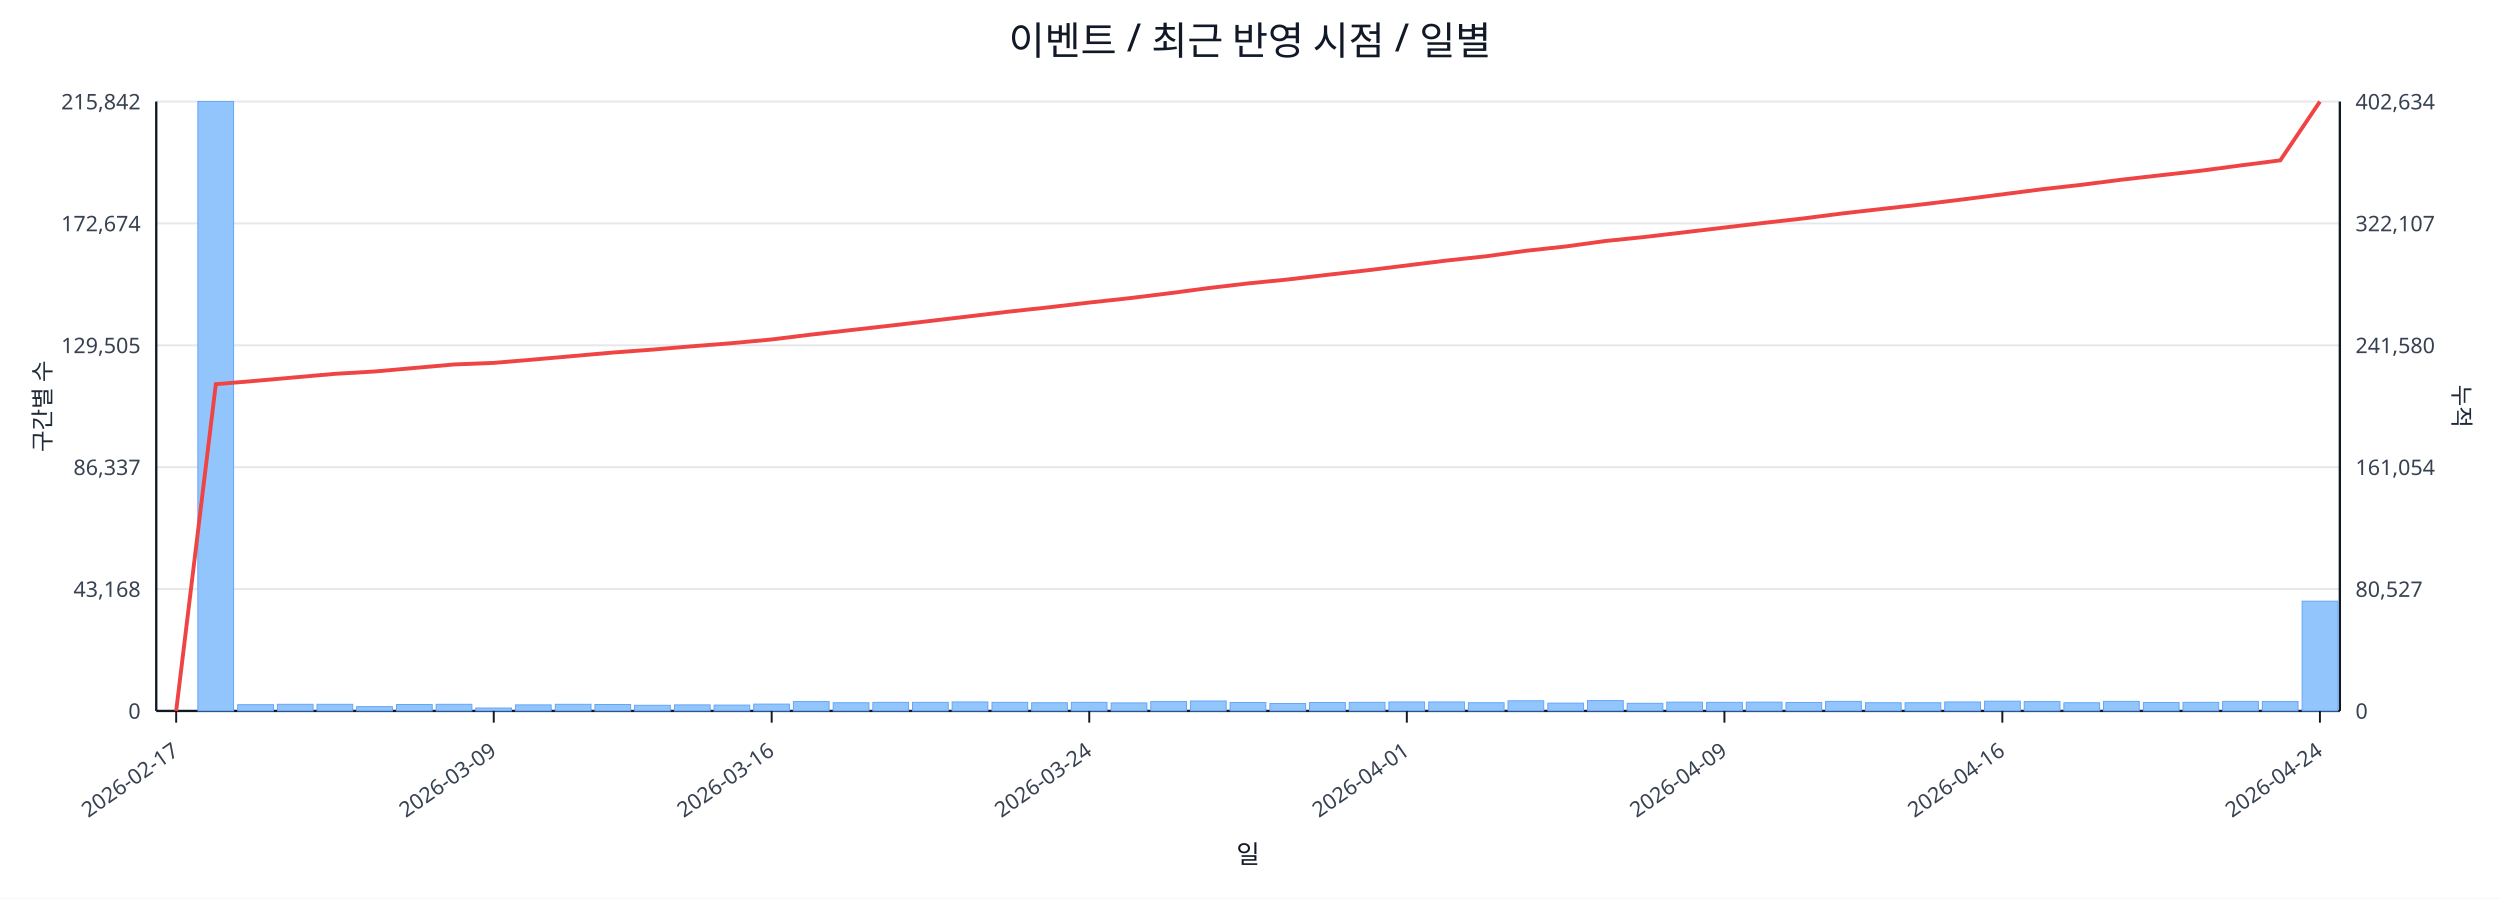
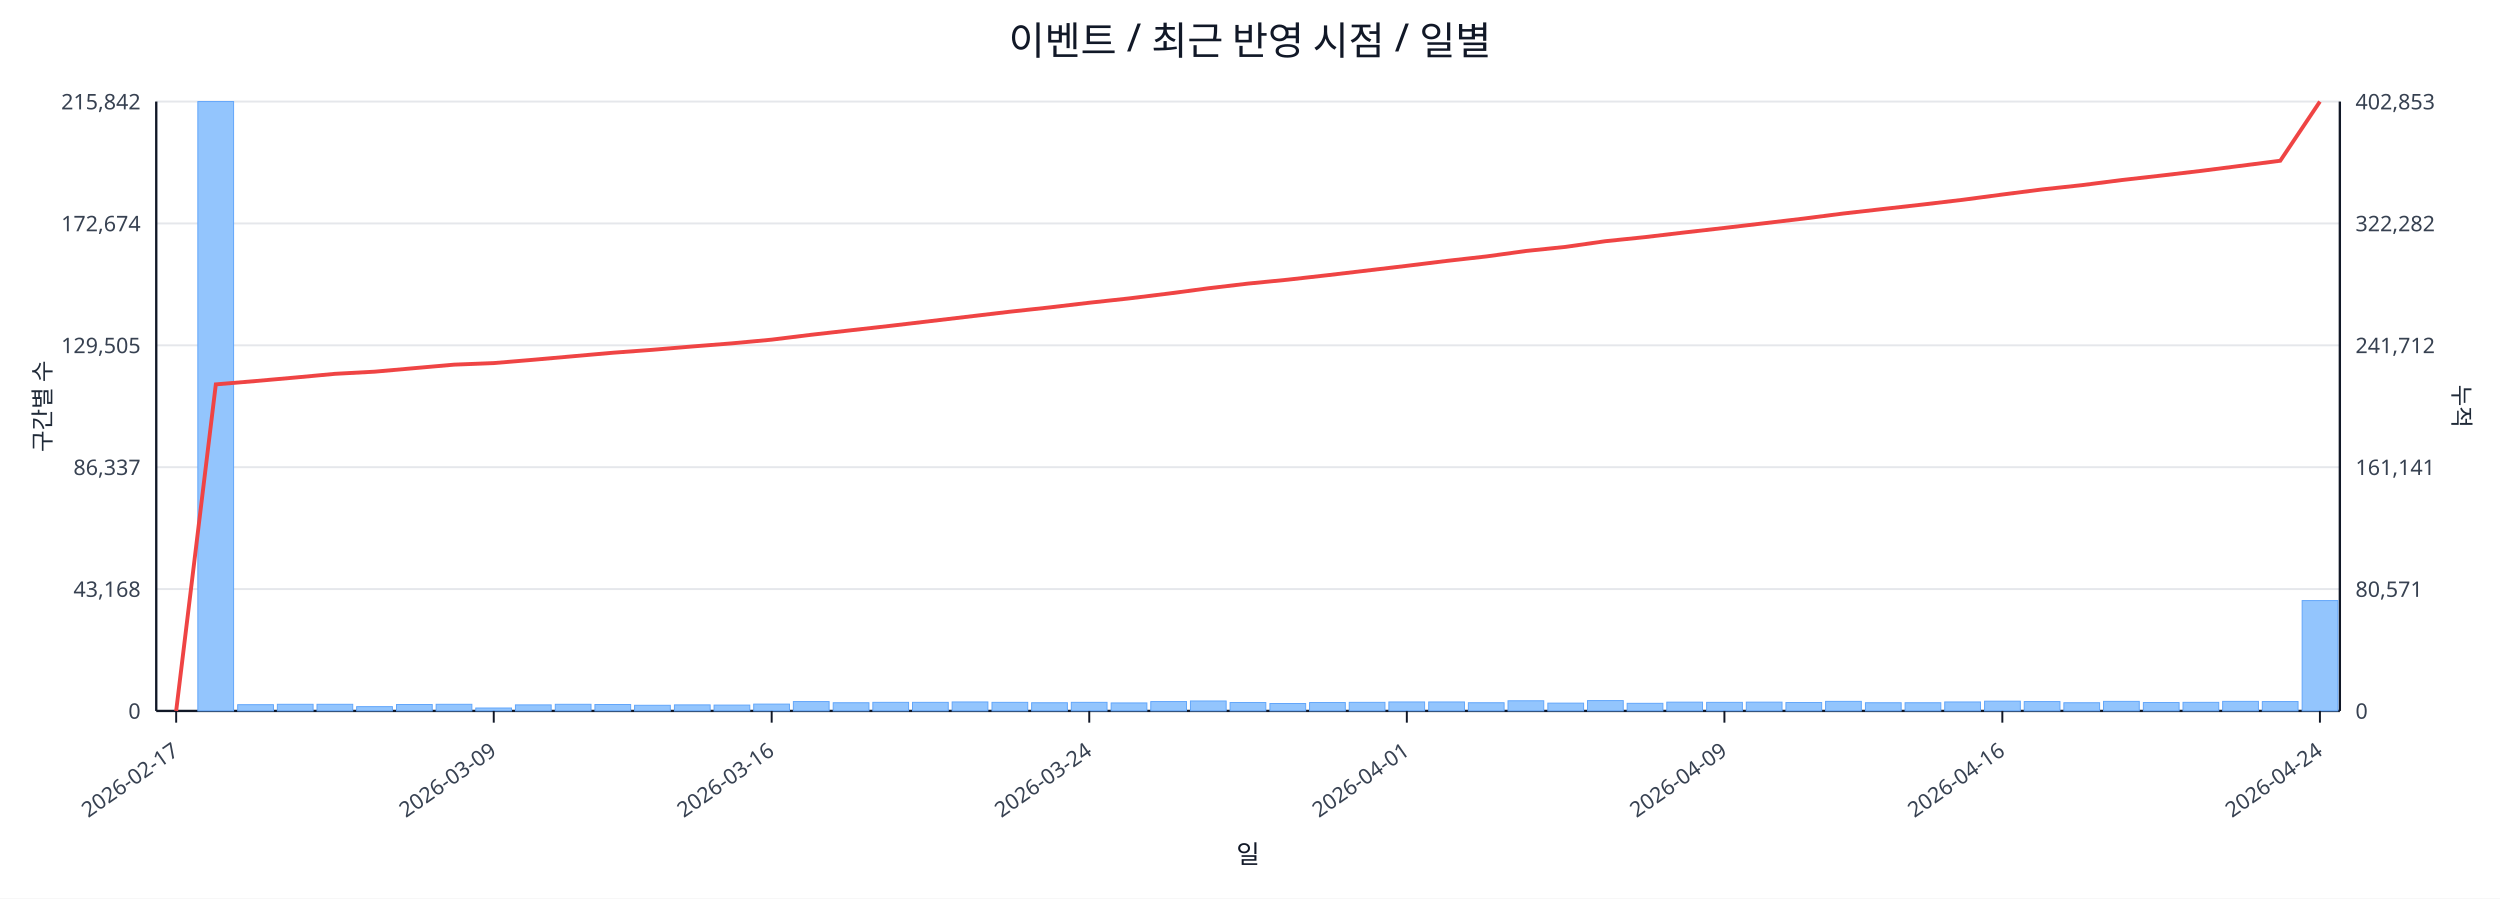
<svg xmlns="http://www.w3.org/2000/svg" width="1280" height="460" viewBox="0 0 1280 460">
  <rect x="0" y="0" width="100%" height="100%" fill="#ffffff" />
  <text x="640.0" y="28" font-size="20" text-anchor="middle" font-family="sans-serif" fill="#111827">이벤트 / 최근 반영 시점 / 일별</text>
  <line x1="80.0" y1="52.0" x2="1198.0" y2="52.0" stroke="#e5e7eb" stroke-width="1" />
  <text x="72.0" y="56.0" font-size="11" text-anchor="end" font-family="sans-serif" fill="#374151">215,842</text>
-   <text x="1206.0" y="56.0" font-size="11" text-anchor="start" font-family="sans-serif" fill="#374151">402,634</text>
+   <text x="1206.0" y="56.0" font-size="11" text-anchor="start" font-family="sans-serif" fill="#374151">402,853</text>
  <line x1="80.0" y1="114.4" x2="1198.0" y2="114.4" stroke="#e5e7eb" stroke-width="1" />
  <text x="72.0" y="118.4" font-size="11" text-anchor="end" font-family="sans-serif" fill="#374151">172,674</text>
-   <text x="1206.0" y="118.4" font-size="11" text-anchor="start" font-family="sans-serif" fill="#374151">322,107</text>
+   <text x="1206.0" y="118.4" font-size="11" text-anchor="start" font-family="sans-serif" fill="#374151">322,282</text>
  <line x1="80.0" y1="176.8" x2="1198.0" y2="176.8" stroke="#e5e7eb" stroke-width="1" />
  <text x="72.0" y="180.8" font-size="11" text-anchor="end" font-family="sans-serif" fill="#374151">129,505</text>
-   <text x="1206.0" y="180.8" font-size="11" text-anchor="start" font-family="sans-serif" fill="#374151">241,580</text>
+   <text x="1206.0" y="180.8" font-size="11" text-anchor="start" font-family="sans-serif" fill="#374151">241,712</text>
  <line x1="80.0" y1="239.2" x2="1198.0" y2="239.2" stroke="#e5e7eb" stroke-width="1" />
  <text x="72.0" y="243.2" font-size="11" text-anchor="end" font-family="sans-serif" fill="#374151">86,337</text>
-   <text x="1206.0" y="243.2" font-size="11" text-anchor="start" font-family="sans-serif" fill="#374151">161,054</text>
+   <text x="1206.0" y="243.2" font-size="11" text-anchor="start" font-family="sans-serif" fill="#374151">161,141</text>
  <line x1="80.0" y1="301.6" x2="1198.0" y2="301.6" stroke="#e5e7eb" stroke-width="1" />
  <text x="72.0" y="305.6" font-size="11" text-anchor="end" font-family="sans-serif" fill="#374151">43,168</text>
-   <text x="1206.0" y="305.6" font-size="11" text-anchor="start" font-family="sans-serif" fill="#374151">80,527</text>
+   <text x="1206.0" y="305.6" font-size="11" text-anchor="start" font-family="sans-serif" fill="#374151">80,571</text>
  <line x1="80.0" y1="364.0" x2="1198.0" y2="364.0" stroke="#e5e7eb" stroke-width="1" />
  <text x="72.0" y="368.0" font-size="11" text-anchor="end" font-family="sans-serif" fill="#374151">0</text>
  <text x="1206.0" y="368.0" font-size="11" text-anchor="start" font-family="sans-serif" fill="#374151">0</text>
  <line x1="80.0" y1="364.0" x2="1198.0" y2="364.0" stroke="#111827" stroke-width="1.2" />
  <line x1="80.0" y1="52.0" x2="80.0" y2="364.0" stroke="#111827" stroke-width="1.2" />
  <line x1="1198.0" y1="52.0" x2="1198.0" y2="364.0" stroke="#111827" stroke-width="1.2" />
  <rect x="81.0" y="364.0" width="18.3" height="0.0" fill="#93c5fd" stroke="#60a5fa" stroke-width="0.5" />
  <rect x="101.3" y="52.0" width="18.3" height="312.0" fill="#93c5fd" stroke="#60a5fa" stroke-width="0.5" />
  <rect x="121.7" y="360.8" width="18.3" height="3.2" fill="#93c5fd" stroke="#60a5fa" stroke-width="0.5" />
  <rect x="142.0" y="360.6" width="18.3" height="3.4" fill="#93c5fd" stroke="#60a5fa" stroke-width="0.5" />
  <rect x="162.3" y="360.6" width="18.3" height="3.4" fill="#93c5fd" stroke="#60a5fa" stroke-width="0.5" />
  <rect x="182.6" y="361.8" width="18.3" height="2.2" fill="#93c5fd" stroke="#60a5fa" stroke-width="0.5" />
  <rect x="203.0" y="360.7" width="18.3" height="3.3" fill="#93c5fd" stroke="#60a5fa" stroke-width="0.5" />
  <rect x="223.3" y="360.6" width="18.3" height="3.4" fill="#93c5fd" stroke="#60a5fa" stroke-width="0.5" />
  <rect x="243.6" y="362.5" width="18.3" height="1.5" fill="#93c5fd" stroke="#60a5fa" stroke-width="0.5" />
  <rect x="263.9" y="360.9" width="18.3" height="3.1" fill="#93c5fd" stroke="#60a5fa" stroke-width="0.5" />
  <rect x="284.3" y="360.6" width="18.3" height="3.4" fill="#93c5fd" stroke="#60a5fa" stroke-width="0.5" />
  <rect x="304.6" y="360.7" width="18.3" height="3.3" fill="#93c5fd" stroke="#60a5fa" stroke-width="0.5" />
  <rect x="324.9" y="361.1" width="18.3" height="2.9" fill="#93c5fd" stroke="#60a5fa" stroke-width="0.5" />
  <rect x="345.3" y="360.9" width="18.3" height="3.1" fill="#93c5fd" stroke="#60a5fa" stroke-width="0.5" />
  <rect x="365.6" y="361.0" width="18.3" height="3.0" fill="#93c5fd" stroke="#60a5fa" stroke-width="0.5" />
  <rect x="385.9" y="360.5" width="18.3" height="3.5" fill="#93c5fd" stroke="#60a5fa" stroke-width="0.5" />
  <rect x="406.2" y="359.2" width="18.3" height="4.8" fill="#93c5fd" stroke="#60a5fa" stroke-width="0.5" />
  <rect x="426.6" y="359.8" width="18.3" height="4.2" fill="#93c5fd" stroke="#60a5fa" stroke-width="0.5" />
  <rect x="446.9" y="359.6" width="18.3" height="4.4" fill="#93c5fd" stroke="#60a5fa" stroke-width="0.5" />
  <rect x="467.2" y="359.6" width="18.3" height="4.4" fill="#93c5fd" stroke="#60a5fa" stroke-width="0.5" />
  <rect x="487.5" y="359.4" width="18.3" height="4.6" fill="#93c5fd" stroke="#60a5fa" stroke-width="0.5" />
  <rect x="507.9" y="359.6" width="18.3" height="4.4" fill="#93c5fd" stroke="#60a5fa" stroke-width="0.5" />
  <rect x="528.2" y="359.8" width="18.3" height="4.2" fill="#93c5fd" stroke="#60a5fa" stroke-width="0.5" />
  <rect x="548.5" y="359.6" width="18.3" height="4.4" fill="#93c5fd" stroke="#60a5fa" stroke-width="0.5" />
  <rect x="568.9" y="359.9" width="18.3" height="4.1" fill="#93c5fd" stroke="#60a5fa" stroke-width="0.5" />
  <rect x="589.2" y="359.2" width="18.3" height="4.8" fill="#93c5fd" stroke="#60a5fa" stroke-width="0.5" />
  <rect x="609.5" y="358.9" width="18.3" height="5.1" fill="#93c5fd" stroke="#60a5fa" stroke-width="0.5" />
  <rect x="629.8" y="359.7" width="18.3" height="4.3" fill="#93c5fd" stroke="#60a5fa" stroke-width="0.5" />
  <rect x="650.2" y="360.2" width="18.3" height="3.8" fill="#93c5fd" stroke="#60a5fa" stroke-width="0.5" />
  <rect x="670.5" y="359.7" width="18.3" height="4.3" fill="#93c5fd" stroke="#60a5fa" stroke-width="0.5" />
  <rect x="690.8" y="359.6" width="18.3" height="4.4" fill="#93c5fd" stroke="#60a5fa" stroke-width="0.5" />
  <rect x="711.1" y="359.4" width="18.3" height="4.6" fill="#93c5fd" stroke="#60a5fa" stroke-width="0.5" />
  <rect x="731.5" y="359.4" width="18.3" height="4.6" fill="#93c5fd" stroke="#60a5fa" stroke-width="0.5" />
  <rect x="751.8" y="359.8" width="18.3" height="4.2" fill="#93c5fd" stroke="#60a5fa" stroke-width="0.5" />
  <rect x="772.1" y="358.8" width="18.3" height="5.2" fill="#93c5fd" stroke="#60a5fa" stroke-width="0.5" />
  <rect x="792.5" y="360.0" width="18.3" height="4.0" fill="#93c5fd" stroke="#60a5fa" stroke-width="0.5" />
  <rect x="812.8" y="358.7" width="18.3" height="5.3" fill="#93c5fd" stroke="#60a5fa" stroke-width="0.5" />
  <rect x="833.1" y="360.1" width="18.3" height="3.9" fill="#93c5fd" stroke="#60a5fa" stroke-width="0.5" />
  <rect x="853.4" y="359.5" width="18.3" height="4.5" fill="#93c5fd" stroke="#60a5fa" stroke-width="0.5" />
  <rect x="873.8" y="359.6" width="18.3" height="4.4" fill="#93c5fd" stroke="#60a5fa" stroke-width="0.5" />
  <rect x="894.1" y="359.5" width="18.3" height="4.5" fill="#93c5fd" stroke="#60a5fa" stroke-width="0.5" />
  <rect x="914.4" y="359.7" width="18.3" height="4.3" fill="#93c5fd" stroke="#60a5fa" stroke-width="0.5" />
  <rect x="934.7" y="359.1" width="18.3" height="4.9" fill="#93c5fd" stroke="#60a5fa" stroke-width="0.5" />
  <rect x="955.1" y="359.8" width="18.3" height="4.2" fill="#93c5fd" stroke="#60a5fa" stroke-width="0.5" />
  <rect x="975.4" y="359.8" width="18.3" height="4.2" fill="#93c5fd" stroke="#60a5fa" stroke-width="0.5" />
  <rect x="995.7" y="359.4" width="18.3" height="4.6" fill="#93c5fd" stroke="#60a5fa" stroke-width="0.5" />
  <rect x="1016.1" y="359.0" width="18.3" height="5.0" fill="#93c5fd" stroke="#60a5fa" stroke-width="0.5" />
  <rect x="1036.4" y="359.2" width="18.3" height="4.8" fill="#93c5fd" stroke="#60a5fa" stroke-width="0.5" />
  <rect x="1056.7" y="359.8" width="18.3" height="4.2" fill="#93c5fd" stroke="#60a5fa" stroke-width="0.5" />
  <rect x="1077.0" y="359.1" width="18.3" height="4.9" fill="#93c5fd" stroke="#60a5fa" stroke-width="0.5" />
  <rect x="1097.4" y="359.7" width="18.3" height="4.3" fill="#93c5fd" stroke="#60a5fa" stroke-width="0.5" />
  <rect x="1117.7" y="359.6" width="18.3" height="4.4" fill="#93c5fd" stroke="#60a5fa" stroke-width="0.5" />
  <rect x="1138.0" y="359.1" width="18.3" height="4.9" fill="#93c5fd" stroke="#60a5fa" stroke-width="0.5" />
  <rect x="1158.3" y="359.2" width="18.3" height="4.8" fill="#93c5fd" stroke="#60a5fa" stroke-width="0.5" />
-   <rect x="1178.7" y="307.8" width="18.3" height="56.2" fill="#93c5fd" stroke="#60a5fa" stroke-width="0.5" />
-   <polyline fill="none" stroke="#ef4444" stroke-width="2" points="90.2,364.0 110.5,196.7 130.8,195.0 151.1,193.2 171.5,191.4 191.8,190.2 212.1,188.4 232.5,186.6 252.8,185.8 273.1,184.1 293.4,182.3 313.8,180.5 334.1,179.0 354.4,177.3 374.7,175.7 395.1,173.8 415.4,171.3 435.7,169.0 456.1,166.7 476.4,164.3 496.7,161.9 517.0,159.5 537.4,157.3 557.7,154.9 578.0,152.7 598.3,150.2 618.7,147.5 639.0,145.1 659.3,143.1 679.7,140.7 700.0,138.4 720.3,135.9 740.6,133.4 761.0,131.2 781.3,128.4 801.6,126.2 821.9,123.4 842.3,121.3 862.6,118.9 882.9,116.5 903.3,114.1 923.6,111.8 943.9,109.2 964.2,106.9 984.6,104.6 1004.9,102.1 1025.2,99.5 1045.5,96.9 1065.9,94.6 1086.2,92.0 1106.5,89.7 1126.9,87.4 1147.2,84.7 1167.5,82.1 1187.8,52.0" />
+   <rect x="1178.7" y="307.5" width="18.3" height="56.5" fill="#93c5fd" stroke="#60a5fa" stroke-width="0.5" />
+   <polyline fill="none" stroke="#ef4444" stroke-width="2" points="90.2,364.0 110.5,196.8 130.8,195.1 151.1,193.3 171.5,191.4 191.8,190.3 212.1,188.5 232.5,186.7 252.8,185.9 273.1,184.2 293.4,182.4 313.8,180.6 334.1,179.1 354.4,177.4 374.7,175.8 395.1,173.9 415.4,171.4 435.7,169.1 456.1,166.8 476.4,164.4 496.7,162.0 517.0,159.6 537.4,157.4 557.7,155.0 578.0,152.8 598.3,150.3 618.7,147.6 639.0,145.2 659.3,143.2 679.7,140.9 700.0,138.5 720.3,136.1 740.6,133.6 761.0,131.3 781.3,128.5 801.6,126.4 821.9,123.5 842.3,121.4 862.6,119.0 882.9,116.7 903.3,114.3 923.6,111.9 943.9,109.3 964.2,107.0 984.6,104.7 1004.9,102.3 1025.2,99.6 1045.5,97.0 1065.9,94.8 1086.2,92.2 1106.5,89.9 1126.9,87.5 1147.2,84.9 1167.5,82.3 1187.8,52.0" />
  <line x1="90.2" y1="364.0" x2="90.2" y2="370.0" stroke="#111827" stroke-width="1" />
  <text x="92.2" y="386.0" font-size="11" text-anchor="end" transform="rotate(-35 92.2 386.0)" font-family="sans-serif" fill="#374151">2026-02-17</text>
  <line x1="252.8" y1="364.0" x2="252.8" y2="370.0" stroke="#111827" stroke-width="1" />
  <text x="254.8" y="386.0" font-size="11" text-anchor="end" transform="rotate(-35 254.8 386.0)" font-family="sans-serif" fill="#374151">2026-03-09</text>
  <line x1="395.1" y1="364.0" x2="395.1" y2="370.0" stroke="#111827" stroke-width="1" />
  <text x="397.1" y="386.0" font-size="11" text-anchor="end" transform="rotate(-35 397.1 386.0)" font-family="sans-serif" fill="#374151">2026-03-16</text>
  <line x1="557.7" y1="364.0" x2="557.7" y2="370.0" stroke="#111827" stroke-width="1" />
  <text x="559.7" y="386.0" font-size="11" text-anchor="end" transform="rotate(-35 559.7 386.0)" font-family="sans-serif" fill="#374151">2026-03-24</text>
  <line x1="720.3" y1="364.0" x2="720.3" y2="370.0" stroke="#111827" stroke-width="1" />
  <text x="722.3" y="386.0" font-size="11" text-anchor="end" transform="rotate(-35 722.3 386.0)" font-family="sans-serif" fill="#374151">2026-04-01</text>
  <line x1="882.9" y1="364.0" x2="882.9" y2="370.0" stroke="#111827" stroke-width="1" />
  <text x="884.9" y="386.0" font-size="11" text-anchor="end" transform="rotate(-35 884.9 386.0)" font-family="sans-serif" fill="#374151">2026-04-09</text>
  <line x1="1025.2" y1="364.0" x2="1025.2" y2="370.0" stroke="#111827" stroke-width="1" />
  <text x="1027.2" y="386.0" font-size="11" text-anchor="end" transform="rotate(-35 1027.2 386.0)" font-family="sans-serif" fill="#374151">2026-04-16</text>
  <line x1="1187.8" y1="364.0" x2="1187.8" y2="370.0" stroke="#111827" stroke-width="1" />
  <text x="1189.8" y="386.0" font-size="11" text-anchor="end" transform="rotate(-35 1189.8 386.0)" font-family="sans-serif" fill="#374151">2026-04-24</text>
  <text x="26" y="208.0" font-size="12" transform="rotate(-90 26 208.0)" text-anchor="middle" font-family="sans-serif" fill="#1f2937">구간별 수</text>
  <text x="1256.0" y="208.0" font-size="12" transform="rotate(90 1256.0 208.0)" text-anchor="middle" font-family="sans-serif" fill="#1f2937">누적</text>
  <text x="639.0" y="442.0" font-size="13" text-anchor="middle" font-family="sans-serif" fill="#111827">일</text>
</svg>
